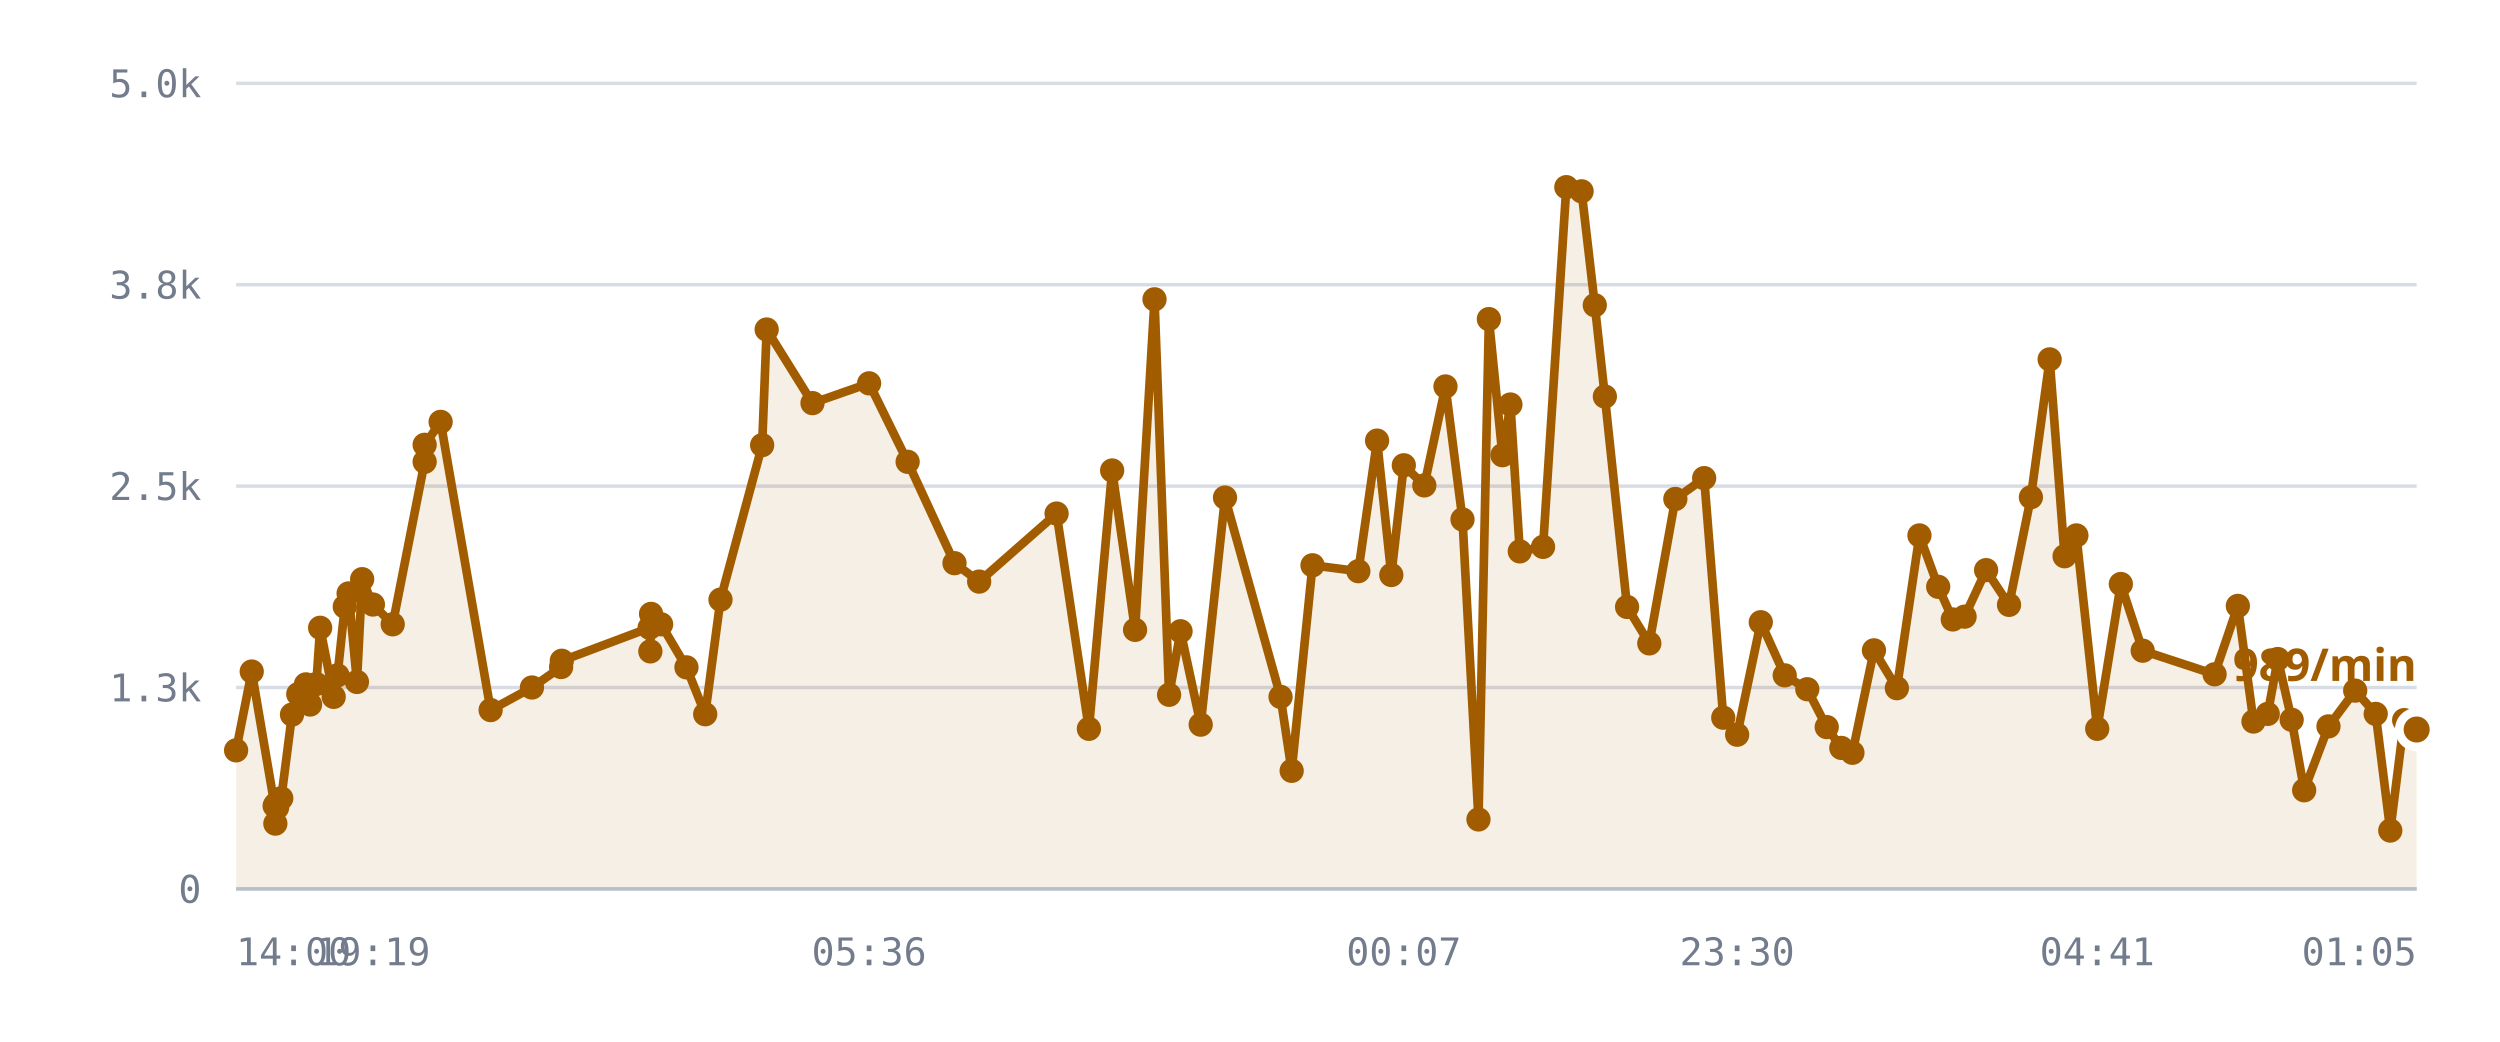
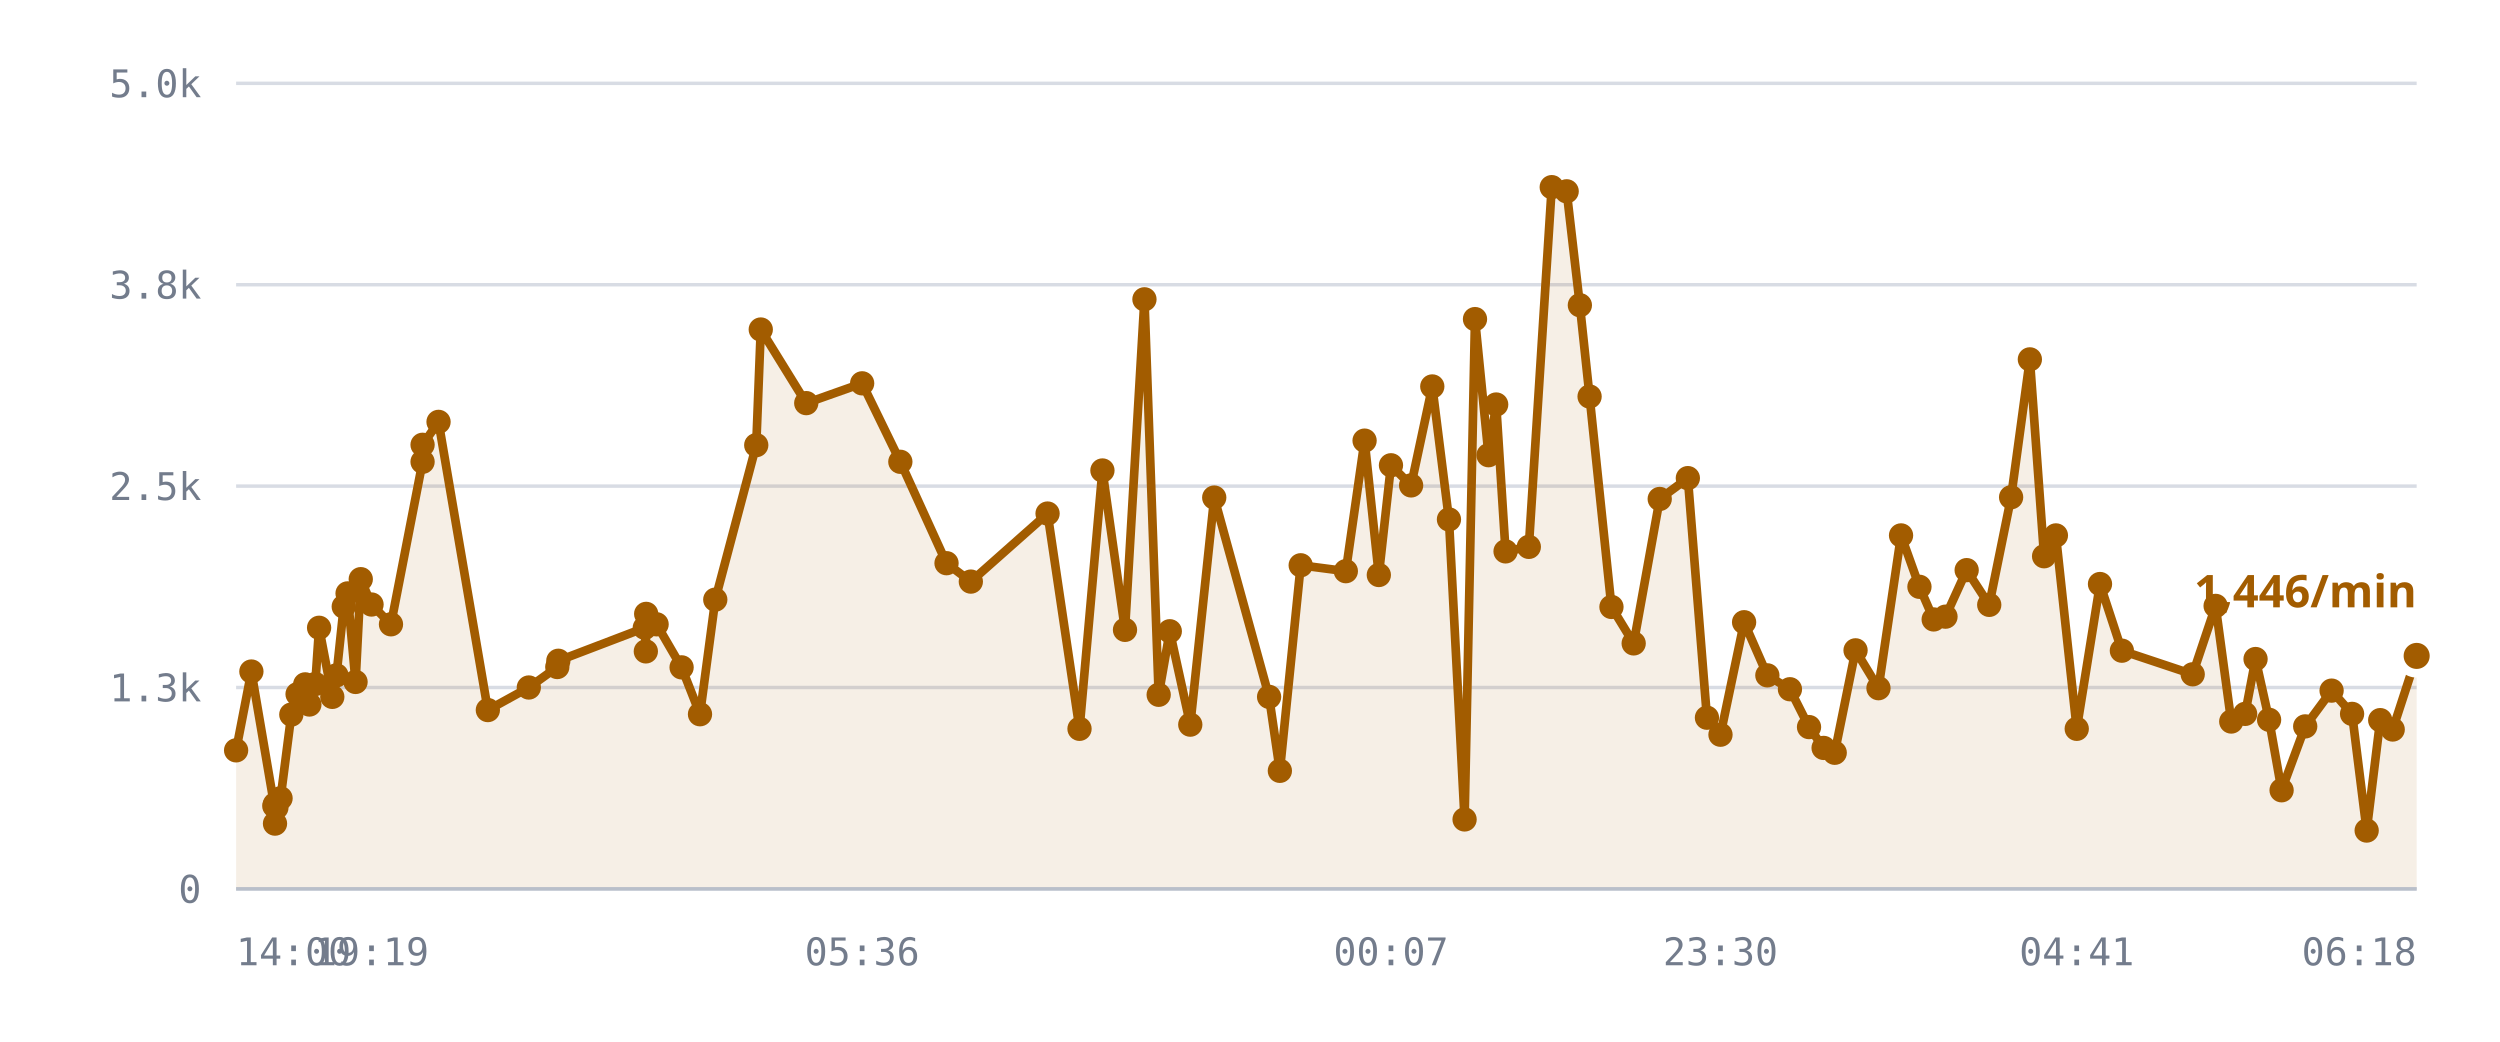
<svg xmlns="http://www.w3.org/2000/svg" viewBox="0 0 720 300" role="img" aria-label="/r/lobby messages per minute">
  <style>
    .grid      { stroke: var(--chart-grid, #d8dce4); stroke-width: 1; }
    .cap       { stroke: var(--chart-cap, #9a2b22); stroke-width: 1.5; stroke-dasharray: 5 4; }
    .cap-label { fill: var(--chart-cap, #9a2b22); font: 600 11px Archivo, system-ui, sans-serif; letter-spacing: .04em; }
    .tick      { fill: var(--chart-muted, #737c8c); font: 500 11px "IBM Plex Mono", ui-monospace, monospace; }
    .tick-y    { text-anchor: end; }
    .tick-x    { text-anchor: middle; }
    .series    { fill: none; stroke: var(--chart-line, #a25c00); stroke-width: 2.5; stroke-linejoin: round; stroke-linecap: round; }
    .fill      { fill: var(--chart-fill, rgba(162,92,0,.10)); stroke: none; }
    .dot       { fill: var(--chart-line, #a25c00); }
    .dot-last  { stroke: var(--chart-bg, #fff); stroke-width: 2.5; }
    .end-label { fill: var(--chart-line, #a25c00); font: 700 13px Archivo, system-ui, sans-serif; }
    .axis      { stroke: var(--chart-axis, #b9bfca); stroke-width: 1; }
  </style>
  <line x1="68" y1="256.0" x2="696" y2="256.0" class="grid" />
  <text x="58" y="260.0" class="tick tick-y">0</text>
  <line x1="68" y1="198.0" x2="696" y2="198.0" class="grid" />
  <text x="58" y="202.0" class="tick tick-y">1.3k</text>
  <line x1="68" y1="140.0" x2="696" y2="140.0" class="grid" />
  <text x="58" y="144.0" class="tick tick-y">2.5k</text>
  <line x1="68" y1="82.0" x2="696" y2="82.0" class="grid" />
  <text x="58" y="86.0" class="tick tick-y">3.8k</text>
  <line x1="68" y1="24.0" x2="696" y2="24.0" class="grid" />
  <text x="58" y="28.0" class="tick tick-y">5.0k</text>
-   <path d="M68.0,216.1 L72.5,193.4 L79.1,232.1 L79.3,237.2 L79.4,231.6 L79.8,232.6 L81.0,229.9 L84.1,205.8 L85.9,199.9 L88.1,197.1 L89.3,202.9 L91.1,197.0 L92.2,180.8 L96.1,200.7 L97.2,194.5 L99.3,174.7 L100.4,170.9 L102.8,196.4 L104.3,166.8 L107.4,174.1 L113.1,179.8 L122.3,133.0 L122.3,128.1 L126.9,121.5 L141.3,204.5 L153.2,198.0 L161.6,192.1 L161.8,190.3 L187.1,180.8 L187.3,187.6 L187.5,176.8 L190.4,179.8 L197.7,192.2 L203.1,205.7 L207.5,172.7 L219.5,128.2 L220.8,94.9 L234.0,116.1 L250.3,110.4 L261.4,133.0 L274.9,162.2 L282.0,167.5 L304.3,147.9 L313.6,209.9 L320.3,135.5 L326.9,181.4 L332.5,86.2 L336.7,200.1 L340.0,181.8 L345.8,208.7 L352.8,143.3 L368.8,200.7 L372.0,222.0 L378.0,162.8 L391.2,164.5 L396.6,126.9 L400.7,165.6 L404.3,134.0 L410.2,139.8 L416.3,111.3 L421.2,149.6 L425.8,236.0 L428.8,91.9 L432.7,131.1 L435.0,116.5 L437.7,158.8 L444.4,157.5 L451.1,53.9 L455.5,55.1 L459.3,87.9 L462.2,114.2 L468.6,174.8 L475.0,185.3 L482.5,143.7 L490.8,137.7 L496.3,206.7 L500.3,211.6 L507.1,179.2 L514.0,194.5 L520.5,198.5 L526.1,209.4 L530.3,215.4 L533.5,216.8 L539.7,187.3 L546.3,198.2 L552.8,154.2 L558.2,169.0 L562.4,178.4 L565.8,177.6 L572.0,164.2 L578.6,174.2 L584.9,143.2 L590.3,103.5 L594.6,160.2 L598.0,154.2 L604.0,209.9 L610.8,168.2 L617.1,187.4 L637.8,194.2 L644.5,174.5 L649.0,207.8 L653.1,205.6 L656.0,189.8 L660.0,207.3 L663.6,227.6 L670.6,209.2 L678.3,198.9 L684.2,205.6 L688.4,239.2 L692.4,207.4 L696.0,210.1 L696.0,256.0 L68.0,256.0 Z" class="fill" />
-   <path d="M68.0,216.1 L72.5,193.4 L79.1,232.1 L79.3,237.2 L79.4,231.6 L79.8,232.6 L81.0,229.9 L84.1,205.8 L85.9,199.9 L88.1,197.1 L89.3,202.9 L91.1,197.0 L92.2,180.8 L96.1,200.7 L97.2,194.5 L99.3,174.7 L100.4,170.9 L102.8,196.4 L104.3,166.8 L107.4,174.1 L113.1,179.8 L122.3,133.0 L122.3,128.1 L126.9,121.5 L141.3,204.5 L153.2,198.0 L161.6,192.1 L161.8,190.3 L187.1,180.8 L187.3,187.6 L187.5,176.8 L190.4,179.8 L197.7,192.2 L203.1,205.7 L207.5,172.7 L219.5,128.2 L220.8,94.9 L234.0,116.1 L250.3,110.4 L261.4,133.0 L274.9,162.2 L282.0,167.5 L304.3,147.9 L313.6,209.9 L320.3,135.5 L326.9,181.4 L332.5,86.2 L336.7,200.1 L340.0,181.8 L345.8,208.7 L352.8,143.3 L368.8,200.7 L372.0,222.0 L378.0,162.8 L391.2,164.5 L396.6,126.9 L400.7,165.6 L404.3,134.0 L410.2,139.8 L416.3,111.3 L421.2,149.6 L425.8,236.0 L428.8,91.9 L432.7,131.1 L435.0,116.5 L437.7,158.8 L444.4,157.5 L451.1,53.9 L455.5,55.1 L459.3,87.9 L462.2,114.2 L468.6,174.8 L475.0,185.3 L482.5,143.7 L490.8,137.7 L496.3,206.7 L500.3,211.6 L507.1,179.2 L514.0,194.5 L520.5,198.5 L526.1,209.4 L530.3,215.4 L533.5,216.8 L539.7,187.3 L546.3,198.2 L552.8,154.2 L558.2,169.0 L562.4,178.4 L565.8,177.6 L572.0,164.2 L578.6,174.2 L584.9,143.2 L590.3,103.5 L594.6,160.2 L598.0,154.2 L604.0,209.9 L610.8,168.2 L617.1,187.4 L637.8,194.2 L644.5,174.5 L649.0,207.8 L653.1,205.6 L656.0,189.8 L660.0,207.3 L663.6,227.6 L670.6,209.2 L678.3,198.9 L684.2,205.6 L688.4,239.2 L692.4,207.4 L696.0,210.1" class="series" />
+   <path d="M68.0,216.1 L72.4,193.4 L79.0,232.1 L79.2,237.2 L79.2,231.6 L79.6,232.6 L80.8,229.9 L83.9,205.8 L85.7,199.9 L87.9,197.1 L89.1,202.9 L90.8,197.0 L91.9,180.8 L95.7,200.7 L96.9,194.5 L99.0,174.7 L100.1,170.9 L102.4,196.4 L103.9,166.8 L107.0,174.1 L112.6,179.8 L121.7,133.0 L121.7,128.1 L126.3,121.5 L140.5,204.5 L152.3,198.0 L160.5,192.1 L160.8,190.3 L185.7,180.8 L186.0,187.6 L186.1,176.8 L189.1,179.8 L196.3,192.2 L201.6,205.7 L206.0,172.7 L217.8,128.2 L219.1,94.9 L232.2,116.1 L248.3,110.4 L259.3,133.0 L272.6,162.2 L279.6,167.5 L301.7,147.9 L310.9,209.9 L317.5,135.5 L324.0,181.4 L329.6,86.2 L333.7,200.1 L336.9,181.8 L342.8,208.7 L349.7,143.3 L365.5,200.7 L368.6,222.0 L374.6,162.8 L387.6,164.5 L393.0,126.9 L397.1,165.6 L400.6,134.0 L406.4,139.8 L412.5,111.3 L417.3,149.6 L421.8,236.0 L424.8,91.9 L428.7,131.1 L430.9,116.5 L433.6,158.8 L440.3,157.5 L446.9,53.9 L451.2,55.1 L455.0,87.9 L457.8,114.2 L464.1,174.8 L470.5,185.3 L478.0,143.7 L486.1,137.7 L491.6,206.7 L495.5,211.6 L502.3,179.2 L509.0,194.5 L515.5,198.5 L521.0,209.4 L525.2,215.4 L528.4,216.8 L534.4,187.3 L541.0,198.2 L547.5,154.2 L552.8,169.0 L556.9,178.4 L560.3,177.6 L566.4,164.2 L572.9,174.2 L579.2,143.2 L584.6,103.5 L588.7,160.2 L592.1,154.2 L598.1,209.9 L604.8,168.2 L611.1,187.4 L631.5,194.2 L638.1,174.5 L642.6,207.8 L646.6,205.6 L649.6,189.8 L653.5,207.3 L657.1,227.6 L663.9,209.2 L671.5,198.9 L677.4,205.6 L681.6,239.2 L685.5,207.4 L689.1,210.1 L696.0,188.9 L696.0,256.0 L68.0,256.0 Z" class="fill" />
+   <path d="M68.0,216.1 L72.4,193.4 L79.0,232.1 L79.2,237.2 L79.2,231.6 L79.6,232.6 L80.8,229.9 L83.9,205.8 L85.7,199.9 L87.9,197.1 L89.1,202.9 L90.8,197.0 L91.9,180.8 L95.7,200.7 L96.9,194.5 L99.0,174.7 L100.1,170.9 L102.4,196.4 L103.9,166.8 L107.0,174.1 L112.6,179.8 L121.7,133.0 L121.7,128.1 L126.3,121.5 L140.5,204.5 L152.3,198.0 L160.5,192.1 L160.8,190.3 L185.7,180.8 L186.0,187.6 L186.1,176.8 L189.1,179.8 L196.3,192.2 L201.6,205.7 L206.0,172.7 L217.8,128.2 L219.1,94.9 L232.2,116.1 L248.3,110.4 L259.3,133.0 L272.6,162.2 L279.6,167.5 L301.7,147.9 L310.9,209.9 L317.5,135.5 L324.0,181.4 L329.6,86.2 L333.7,200.1 L336.9,181.8 L342.8,208.7 L349.7,143.3 L365.5,200.7 L368.6,222.0 L374.6,162.8 L387.6,164.5 L393.0,126.9 L397.1,165.6 L400.6,134.0 L406.4,139.8 L412.5,111.3 L417.3,149.6 L421.8,236.0 L424.8,91.9 L428.7,131.1 L430.9,116.5 L433.6,158.8 L440.3,157.5 L446.9,53.9 L451.2,55.1 L455.0,87.9 L457.8,114.2 L464.1,174.8 L470.5,185.3 L478.0,143.7 L486.1,137.7 L491.6,206.7 L495.5,211.6 L502.3,179.2 L509.0,194.5 L515.5,198.5 L521.0,209.4 L525.2,215.4 L528.4,216.8 L534.4,187.3 L541.0,198.2 L547.5,154.2 L552.8,169.0 L556.9,178.4 L560.3,177.6 L566.4,164.2 L572.9,174.2 L579.2,143.2 L584.6,103.5 L588.7,160.2 L592.1,154.2 L598.1,209.9 L604.8,168.2 L611.1,187.4 L631.5,194.2 L638.1,174.5 L642.6,207.8 L646.6,205.6 L649.6,189.8 L653.5,207.3 L657.1,227.6 L663.9,209.2 L671.5,198.9 L677.4,205.6 L681.6,239.2 L685.5,207.4 L689.1,210.1 L696.0,188.9" class="series" />
  <circle cx="68.0" cy="216.1" r="3.5" class="dot" />
-   <circle cx="72.5" cy="193.4" r="3.5" class="dot" />
-   <circle cx="79.1" cy="232.1" r="3.5" class="dot" />
-   <circle cx="79.3" cy="237.2" r="3.5" class="dot" />
-   <circle cx="79.4" cy="231.6" r="3.5" class="dot" />
-   <circle cx="79.8" cy="232.6" r="3.5" class="dot" />
-   <circle cx="81.0" cy="229.9" r="3.5" class="dot" />
-   <circle cx="84.1" cy="205.8" r="3.5" class="dot" />
-   <circle cx="85.9" cy="199.9" r="3.5" class="dot" />
-   <circle cx="88.1" cy="197.1" r="3.5" class="dot" />
-   <circle cx="89.3" cy="202.9" r="3.5" class="dot" />
-   <circle cx="91.1" cy="197.0" r="3.5" class="dot" />
-   <circle cx="92.2" cy="180.8" r="3.5" class="dot" />
-   <circle cx="96.1" cy="200.7" r="3.5" class="dot" />
-   <circle cx="97.2" cy="194.5" r="3.5" class="dot" />
-   <circle cx="99.3" cy="174.7" r="3.5" class="dot" />
-   <circle cx="100.4" cy="170.9" r="3.5" class="dot" />
-   <circle cx="102.8" cy="196.4" r="3.5" class="dot" />
-   <circle cx="104.3" cy="166.8" r="3.5" class="dot" />
-   <circle cx="107.4" cy="174.1" r="3.5" class="dot" />
-   <circle cx="113.1" cy="179.8" r="3.5" class="dot" />
-   <circle cx="122.3" cy="133.0" r="3.5" class="dot" />
-   <circle cx="122.3" cy="128.1" r="3.5" class="dot" />
-   <circle cx="126.9" cy="121.5" r="3.5" class="dot" />
-   <circle cx="141.3" cy="204.5" r="3.5" class="dot" />
-   <circle cx="153.2" cy="198.0" r="3.5" class="dot" />
-   <circle cx="161.6" cy="192.1" r="3.5" class="dot" />
-   <circle cx="161.8" cy="190.3" r="3.5" class="dot" />
-   <circle cx="187.1" cy="180.8" r="3.5" class="dot" />
-   <circle cx="187.3" cy="187.6" r="3.5" class="dot" />
-   <circle cx="187.5" cy="176.8" r="3.5" class="dot" />
-   <circle cx="190.4" cy="179.8" r="3.5" class="dot" />
-   <circle cx="197.7" cy="192.2" r="3.5" class="dot" />
-   <circle cx="203.1" cy="205.7" r="3.5" class="dot" />
-   <circle cx="207.5" cy="172.7" r="3.5" class="dot" />
-   <circle cx="219.5" cy="128.2" r="3.5" class="dot" />
-   <circle cx="220.8" cy="94.9" r="3.5" class="dot" />
-   <circle cx="234.0" cy="116.1" r="3.5" class="dot" />
-   <circle cx="250.3" cy="110.4" r="3.5" class="dot" />
-   <circle cx="261.4" cy="133.0" r="3.5" class="dot" />
-   <circle cx="274.9" cy="162.2" r="3.5" class="dot" />
-   <circle cx="282.0" cy="167.5" r="3.5" class="dot" />
-   <circle cx="304.3" cy="147.9" r="3.5" class="dot" />
-   <circle cx="313.6" cy="209.9" r="3.5" class="dot" />
-   <circle cx="320.3" cy="135.5" r="3.5" class="dot" />
-   <circle cx="326.9" cy="181.4" r="3.5" class="dot" />
-   <circle cx="332.5" cy="86.2" r="3.5" class="dot" />
-   <circle cx="336.7" cy="200.1" r="3.5" class="dot" />
-   <circle cx="340.0" cy="181.8" r="3.5" class="dot" />
-   <circle cx="345.8" cy="208.7" r="3.5" class="dot" />
-   <circle cx="352.8" cy="143.3" r="3.5" class="dot" />
-   <circle cx="368.8" cy="200.7" r="3.5" class="dot" />
-   <circle cx="372.0" cy="222.0" r="3.5" class="dot" />
-   <circle cx="378.0" cy="162.8" r="3.5" class="dot" />
-   <circle cx="391.2" cy="164.5" r="3.5" class="dot" />
-   <circle cx="396.6" cy="126.9" r="3.5" class="dot" />
-   <circle cx="400.7" cy="165.6" r="3.5" class="dot" />
-   <circle cx="404.3" cy="134.0" r="3.5" class="dot" />
-   <circle cx="410.2" cy="139.8" r="3.5" class="dot" />
-   <circle cx="416.3" cy="111.3" r="3.5" class="dot" />
-   <circle cx="421.2" cy="149.6" r="3.5" class="dot" />
-   <circle cx="425.8" cy="236.0" r="3.5" class="dot" />
-   <circle cx="428.8" cy="91.9" r="3.5" class="dot" />
-   <circle cx="432.7" cy="131.1" r="3.5" class="dot" />
-   <circle cx="435.0" cy="116.5" r="3.5" class="dot" />
-   <circle cx="437.7" cy="158.8" r="3.5" class="dot" />
-   <circle cx="444.4" cy="157.5" r="3.5" class="dot" />
-   <circle cx="451.1" cy="53.9" r="3.5" class="dot" />
-   <circle cx="455.5" cy="55.1" r="3.5" class="dot" />
-   <circle cx="459.3" cy="87.9" r="3.5" class="dot" />
-   <circle cx="462.2" cy="114.2" r="3.5" class="dot" />
-   <circle cx="468.6" cy="174.8" r="3.5" class="dot" />
-   <circle cx="475.0" cy="185.3" r="3.5" class="dot" />
-   <circle cx="482.5" cy="143.7" r="3.5" class="dot" />
-   <circle cx="490.8" cy="137.7" r="3.5" class="dot" />
-   <circle cx="496.3" cy="206.7" r="3.5" class="dot" />
-   <circle cx="500.3" cy="211.6" r="3.5" class="dot" />
-   <circle cx="507.1" cy="179.2" r="3.5" class="dot" />
-   <circle cx="514.0" cy="194.5" r="3.5" class="dot" />
-   <circle cx="520.5" cy="198.5" r="3.5" class="dot" />
-   <circle cx="526.1" cy="209.4" r="3.5" class="dot" />
-   <circle cx="530.3" cy="215.4" r="3.5" class="dot" />
-   <circle cx="533.5" cy="216.8" r="3.5" class="dot" />
-   <circle cx="539.7" cy="187.3" r="3.5" class="dot" />
-   <circle cx="546.3" cy="198.2" r="3.5" class="dot" />
-   <circle cx="552.8" cy="154.2" r="3.5" class="dot" />
-   <circle cx="558.2" cy="169.0" r="3.5" class="dot" />
-   <circle cx="562.4" cy="178.4" r="3.5" class="dot" />
-   <circle cx="565.8" cy="177.6" r="3.5" class="dot" />
-   <circle cx="572.0" cy="164.2" r="3.5" class="dot" />
-   <circle cx="578.6" cy="174.2" r="3.5" class="dot" />
-   <circle cx="584.9" cy="143.2" r="3.5" class="dot" />
-   <circle cx="590.3" cy="103.5" r="3.5" class="dot" />
-   <circle cx="594.6" cy="160.2" r="3.5" class="dot" />
-   <circle cx="598.0" cy="154.2" r="3.5" class="dot" />
-   <circle cx="604.0" cy="209.9" r="3.5" class="dot" />
-   <circle cx="610.8" cy="168.2" r="3.5" class="dot" />
-   <circle cx="617.1" cy="187.4" r="3.5" class="dot" />
-   <circle cx="637.8" cy="194.2" r="3.5" class="dot" />
-   <circle cx="644.5" cy="174.5" r="3.5" class="dot" />
-   <circle cx="649.0" cy="207.8" r="3.5" class="dot" />
-   <circle cx="653.1" cy="205.6" r="3.5" class="dot" />
-   <circle cx="656.0" cy="189.8" r="3.5" class="dot" />
-   <circle cx="660.0" cy="207.3" r="3.5" class="dot" />
-   <circle cx="663.6" cy="227.6" r="3.5" class="dot" />
-   <circle cx="670.6" cy="209.2" r="3.5" class="dot" />
-   <circle cx="678.3" cy="198.9" r="3.5" class="dot" />
-   <circle cx="684.2" cy="205.6" r="3.5" class="dot" />
-   <circle cx="688.4" cy="239.2" r="3.5" class="dot" />
-   <circle cx="692.4" cy="207.4" r="3.5" class="dot" />
-   <circle cx="696.0" cy="210.1" r="5" class="dot dot-last" />
-   <text x="696.0" y="196.1" class="end-label" text-anchor="end">989/min</text>
+   <circle cx="72.4" cy="193.4" r="3.5" class="dot" />
+   <circle cx="79.0" cy="232.1" r="3.5" class="dot" />
+   <circle cx="79.2" cy="237.2" r="3.5" class="dot" />
+   <circle cx="79.2" cy="231.6" r="3.5" class="dot" />
+   <circle cx="79.6" cy="232.6" r="3.5" class="dot" />
+   <circle cx="80.8" cy="229.9" r="3.5" class="dot" />
+   <circle cx="83.9" cy="205.8" r="3.5" class="dot" />
+   <circle cx="85.7" cy="199.9" r="3.5" class="dot" />
+   <circle cx="87.9" cy="197.1" r="3.5" class="dot" />
+   <circle cx="89.1" cy="202.9" r="3.5" class="dot" />
+   <circle cx="90.8" cy="197.0" r="3.5" class="dot" />
+   <circle cx="91.9" cy="180.8" r="3.5" class="dot" />
+   <circle cx="95.7" cy="200.7" r="3.5" class="dot" />
+   <circle cx="96.9" cy="194.5" r="3.5" class="dot" />
+   <circle cx="99.0" cy="174.7" r="3.5" class="dot" />
+   <circle cx="100.1" cy="170.9" r="3.5" class="dot" />
+   <circle cx="102.4" cy="196.4" r="3.5" class="dot" />
+   <circle cx="103.9" cy="166.8" r="3.5" class="dot" />
+   <circle cx="107.0" cy="174.1" r="3.5" class="dot" />
+   <circle cx="112.6" cy="179.8" r="3.5" class="dot" />
+   <circle cx="121.7" cy="133.0" r="3.5" class="dot" />
+   <circle cx="121.7" cy="128.1" r="3.5" class="dot" />
+   <circle cx="126.3" cy="121.5" r="3.5" class="dot" />
+   <circle cx="140.5" cy="204.5" r="3.5" class="dot" />
+   <circle cx="152.3" cy="198.0" r="3.5" class="dot" />
+   <circle cx="160.5" cy="192.1" r="3.5" class="dot" />
+   <circle cx="160.8" cy="190.3" r="3.5" class="dot" />
+   <circle cx="185.7" cy="180.8" r="3.5" class="dot" />
+   <circle cx="186.0" cy="187.6" r="3.5" class="dot" />
+   <circle cx="186.1" cy="176.8" r="3.5" class="dot" />
+   <circle cx="189.1" cy="179.8" r="3.5" class="dot" />
+   <circle cx="196.3" cy="192.2" r="3.5" class="dot" />
+   <circle cx="201.6" cy="205.7" r="3.5" class="dot" />
+   <circle cx="206.0" cy="172.7" r="3.5" class="dot" />
+   <circle cx="217.8" cy="128.2" r="3.5" class="dot" />
+   <circle cx="219.1" cy="94.9" r="3.5" class="dot" />
+   <circle cx="232.2" cy="116.1" r="3.5" class="dot" />
+   <circle cx="248.3" cy="110.4" r="3.5" class="dot" />
+   <circle cx="259.3" cy="133.0" r="3.5" class="dot" />
+   <circle cx="272.6" cy="162.2" r="3.5" class="dot" />
+   <circle cx="279.6" cy="167.5" r="3.5" class="dot" />
+   <circle cx="301.7" cy="147.9" r="3.5" class="dot" />
+   <circle cx="310.9" cy="209.9" r="3.5" class="dot" />
+   <circle cx="317.5" cy="135.5" r="3.5" class="dot" />
+   <circle cx="324.0" cy="181.4" r="3.5" class="dot" />
+   <circle cx="329.6" cy="86.2" r="3.5" class="dot" />
+   <circle cx="333.7" cy="200.1" r="3.5" class="dot" />
+   <circle cx="336.9" cy="181.8" r="3.5" class="dot" />
+   <circle cx="342.8" cy="208.7" r="3.5" class="dot" />
+   <circle cx="349.7" cy="143.3" r="3.5" class="dot" />
+   <circle cx="365.5" cy="200.7" r="3.5" class="dot" />
+   <circle cx="368.6" cy="222.0" r="3.5" class="dot" />
+   <circle cx="374.6" cy="162.8" r="3.5" class="dot" />
+   <circle cx="387.6" cy="164.5" r="3.5" class="dot" />
+   <circle cx="393.0" cy="126.9" r="3.5" class="dot" />
+   <circle cx="397.1" cy="165.6" r="3.5" class="dot" />
+   <circle cx="400.6" cy="134.0" r="3.5" class="dot" />
+   <circle cx="406.4" cy="139.8" r="3.5" class="dot" />
+   <circle cx="412.5" cy="111.3" r="3.5" class="dot" />
+   <circle cx="417.3" cy="149.6" r="3.5" class="dot" />
+   <circle cx="421.8" cy="236.0" r="3.5" class="dot" />
+   <circle cx="424.8" cy="91.9" r="3.5" class="dot" />
+   <circle cx="428.7" cy="131.1" r="3.5" class="dot" />
+   <circle cx="430.9" cy="116.5" r="3.5" class="dot" />
+   <circle cx="433.6" cy="158.8" r="3.5" class="dot" />
+   <circle cx="440.3" cy="157.5" r="3.5" class="dot" />
+   <circle cx="446.9" cy="53.9" r="3.5" class="dot" />
+   <circle cx="451.2" cy="55.1" r="3.5" class="dot" />
+   <circle cx="455.0" cy="87.9" r="3.5" class="dot" />
+   <circle cx="457.8" cy="114.2" r="3.5" class="dot" />
+   <circle cx="464.1" cy="174.8" r="3.5" class="dot" />
+   <circle cx="470.5" cy="185.3" r="3.5" class="dot" />
+   <circle cx="478.0" cy="143.7" r="3.5" class="dot" />
+   <circle cx="486.1" cy="137.7" r="3.5" class="dot" />
+   <circle cx="491.6" cy="206.7" r="3.5" class="dot" />
+   <circle cx="495.5" cy="211.6" r="3.5" class="dot" />
+   <circle cx="502.3" cy="179.2" r="3.5" class="dot" />
+   <circle cx="509.0" cy="194.5" r="3.5" class="dot" />
+   <circle cx="515.5" cy="198.5" r="3.5" class="dot" />
+   <circle cx="521.0" cy="209.4" r="3.5" class="dot" />
+   <circle cx="525.2" cy="215.4" r="3.5" class="dot" />
+   <circle cx="528.4" cy="216.8" r="3.5" class="dot" />
+   <circle cx="534.4" cy="187.3" r="3.5" class="dot" />
+   <circle cx="541.0" cy="198.2" r="3.5" class="dot" />
+   <circle cx="547.5" cy="154.2" r="3.5" class="dot" />
+   <circle cx="552.8" cy="169.0" r="3.5" class="dot" />
+   <circle cx="556.9" cy="178.4" r="3.5" class="dot" />
+   <circle cx="560.3" cy="177.6" r="3.5" class="dot" />
+   <circle cx="566.4" cy="164.2" r="3.5" class="dot" />
+   <circle cx="572.9" cy="174.2" r="3.5" class="dot" />
+   <circle cx="579.2" cy="143.2" r="3.5" class="dot" />
+   <circle cx="584.6" cy="103.5" r="3.5" class="dot" />
+   <circle cx="588.7" cy="160.2" r="3.5" class="dot" />
+   <circle cx="592.1" cy="154.2" r="3.5" class="dot" />
+   <circle cx="598.1" cy="209.9" r="3.5" class="dot" />
+   <circle cx="604.8" cy="168.2" r="3.5" class="dot" />
+   <circle cx="611.1" cy="187.4" r="3.5" class="dot" />
+   <circle cx="631.5" cy="194.2" r="3.5" class="dot" />
+   <circle cx="638.1" cy="174.5" r="3.5" class="dot" />
+   <circle cx="642.6" cy="207.8" r="3.5" class="dot" />
+   <circle cx="646.6" cy="205.6" r="3.5" class="dot" />
+   <circle cx="649.6" cy="189.8" r="3.5" class="dot" />
+   <circle cx="653.5" cy="207.3" r="3.5" class="dot" />
+   <circle cx="657.1" cy="227.6" r="3.5" class="dot" />
+   <circle cx="663.9" cy="209.2" r="3.5" class="dot" />
+   <circle cx="671.5" cy="198.9" r="3.5" class="dot" />
+   <circle cx="677.4" cy="205.6" r="3.5" class="dot" />
+   <circle cx="681.6" cy="239.2" r="3.5" class="dot" />
+   <circle cx="685.5" cy="207.4" r="3.5" class="dot" />
+   <circle cx="689.1" cy="210.1" r="3.5" class="dot" />
+   <circle cx="696.0" cy="188.9" r="5" class="dot dot-last" />
+   <text x="696.0" y="174.9" class="end-label" text-anchor="end">1,446/min</text>
  <line x1="68" y1="256" x2="696" y2="256" class="axis" />
  <text x="68.0" y="278" class="tick" text-anchor="start">14:00</text>
-   <text x="107.4" y="278" class="tick" text-anchor="middle">19:19</text>
-   <text x="250.3" y="278" class="tick" text-anchor="middle">05:36</text>
-   <text x="404.3" y="278" class="tick" text-anchor="middle">00:07</text>
-   <text x="500.3" y="278" class="tick" text-anchor="middle">23:30</text>
-   <text x="604.0" y="278" class="tick" text-anchor="middle">04:41</text>
-   <text x="696.0" y="278" class="tick" text-anchor="end">01:05</text>
+   <text x="107.0" y="278" class="tick" text-anchor="middle">19:19</text>
+   <text x="248.3" y="278" class="tick" text-anchor="middle">05:36</text>
+   <text x="400.6" y="278" class="tick" text-anchor="middle">00:07</text>
+   <text x="495.5" y="278" class="tick" text-anchor="middle">23:30</text>
+   <text x="598.1" y="278" class="tick" text-anchor="middle">04:41</text>
+   <text x="696.0" y="278" class="tick" text-anchor="end">06:18</text>
</svg>
